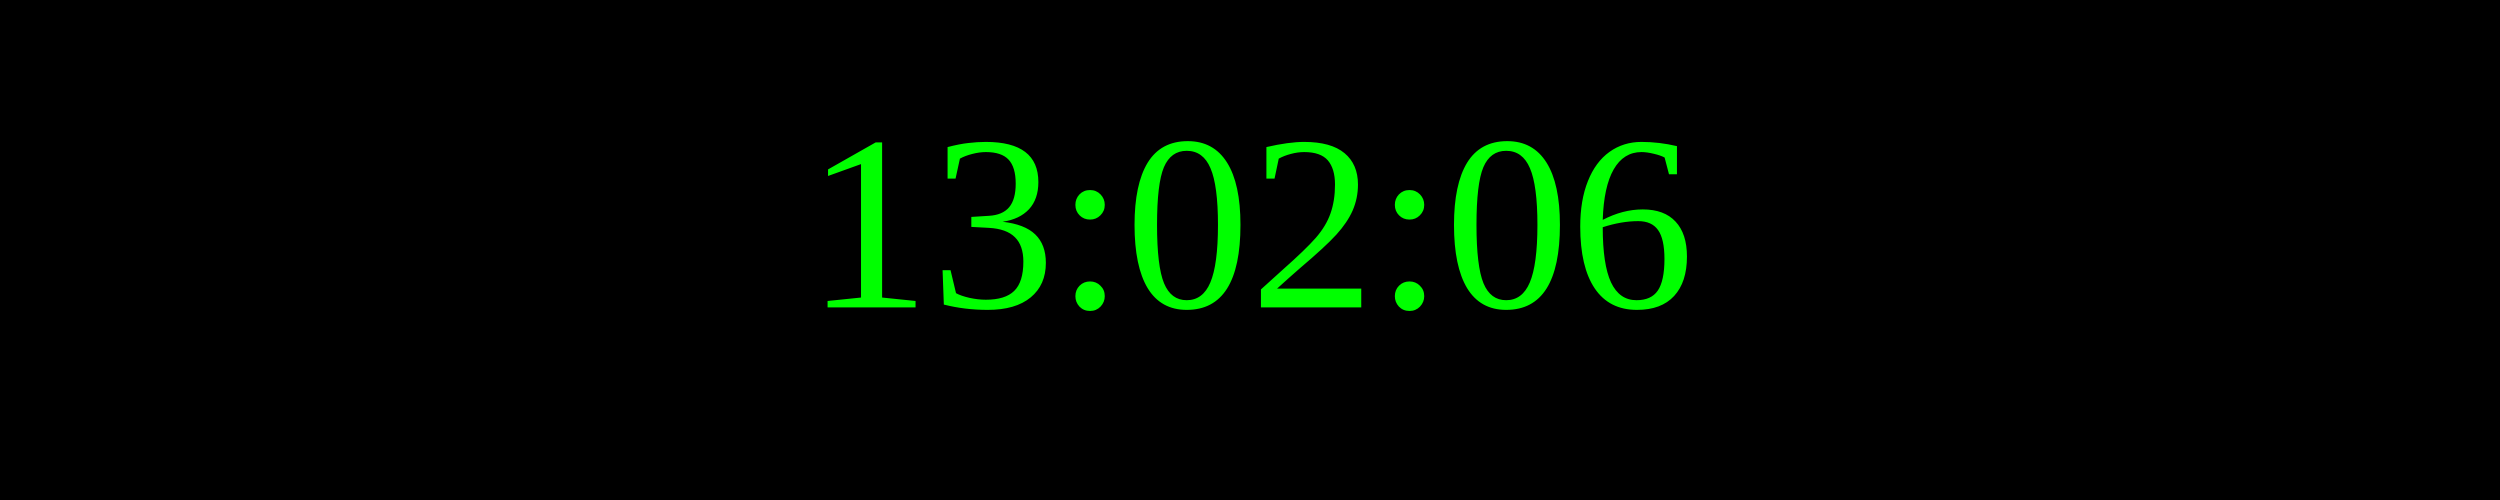
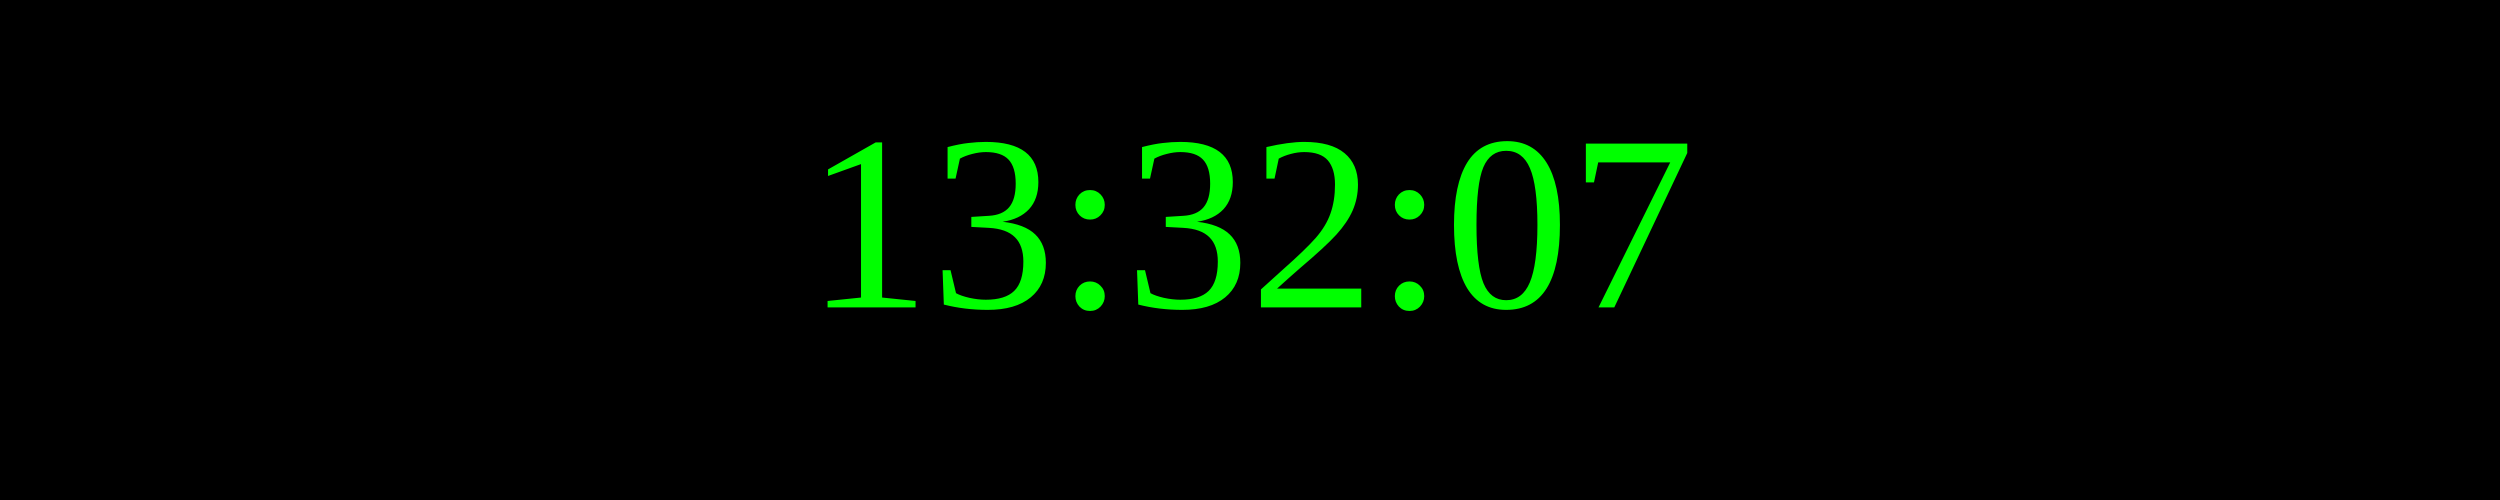
<svg xmlns="http://www.w3.org/2000/svg" width="250" height="50">
  <rect width="100%" height="100%" fill="black" />
  <text x="50%" y="50%" font-size="25" fill="lime" text-anchor="middle" dominant-baseline="middle">
- 13:02:06
+ 13:32:07
</text>
</svg>
